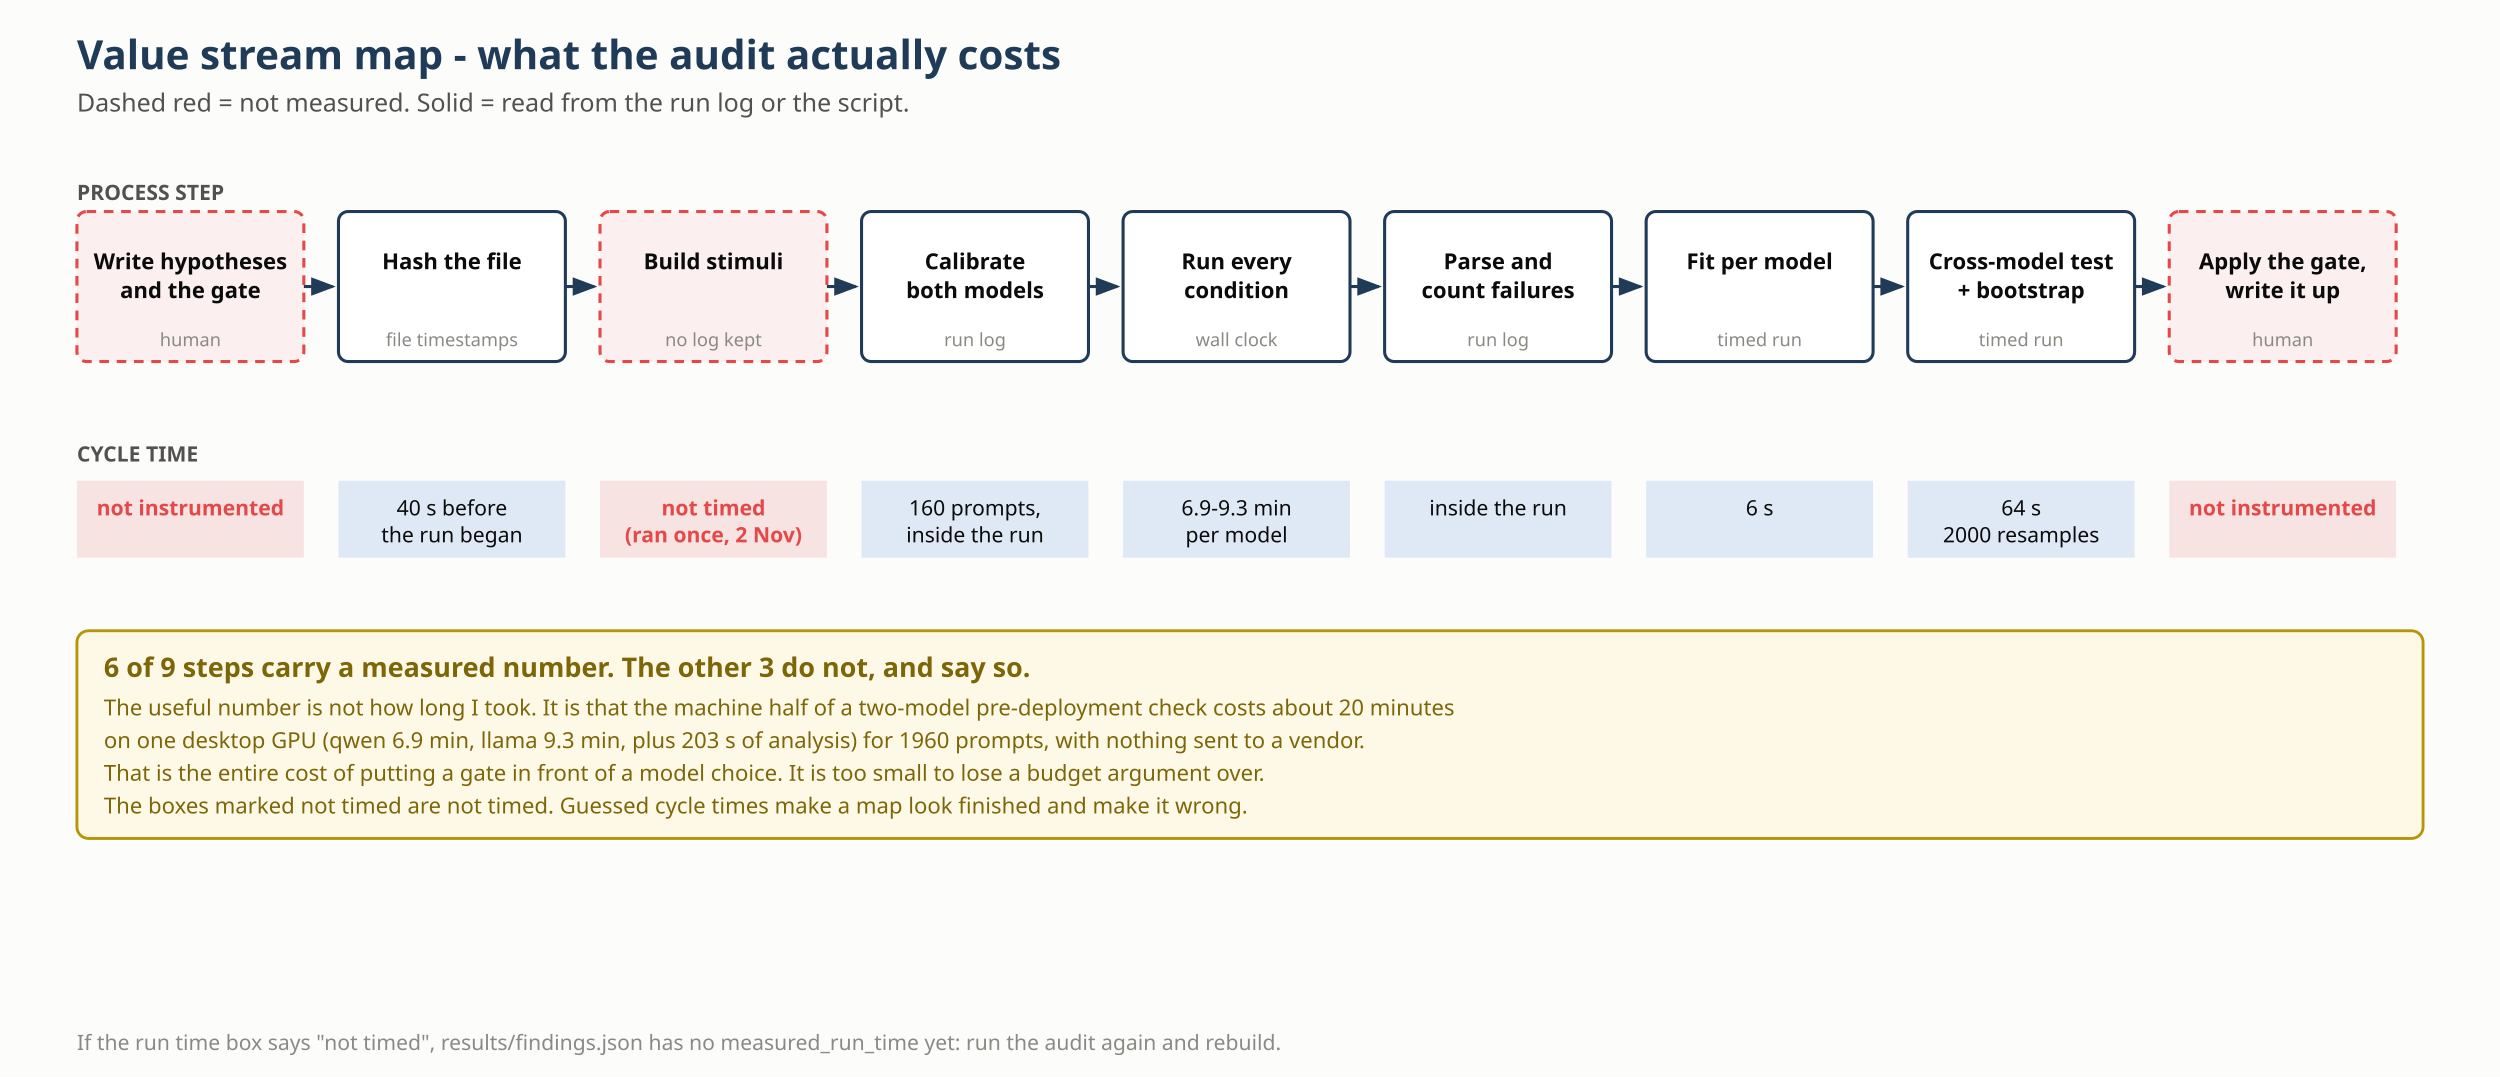
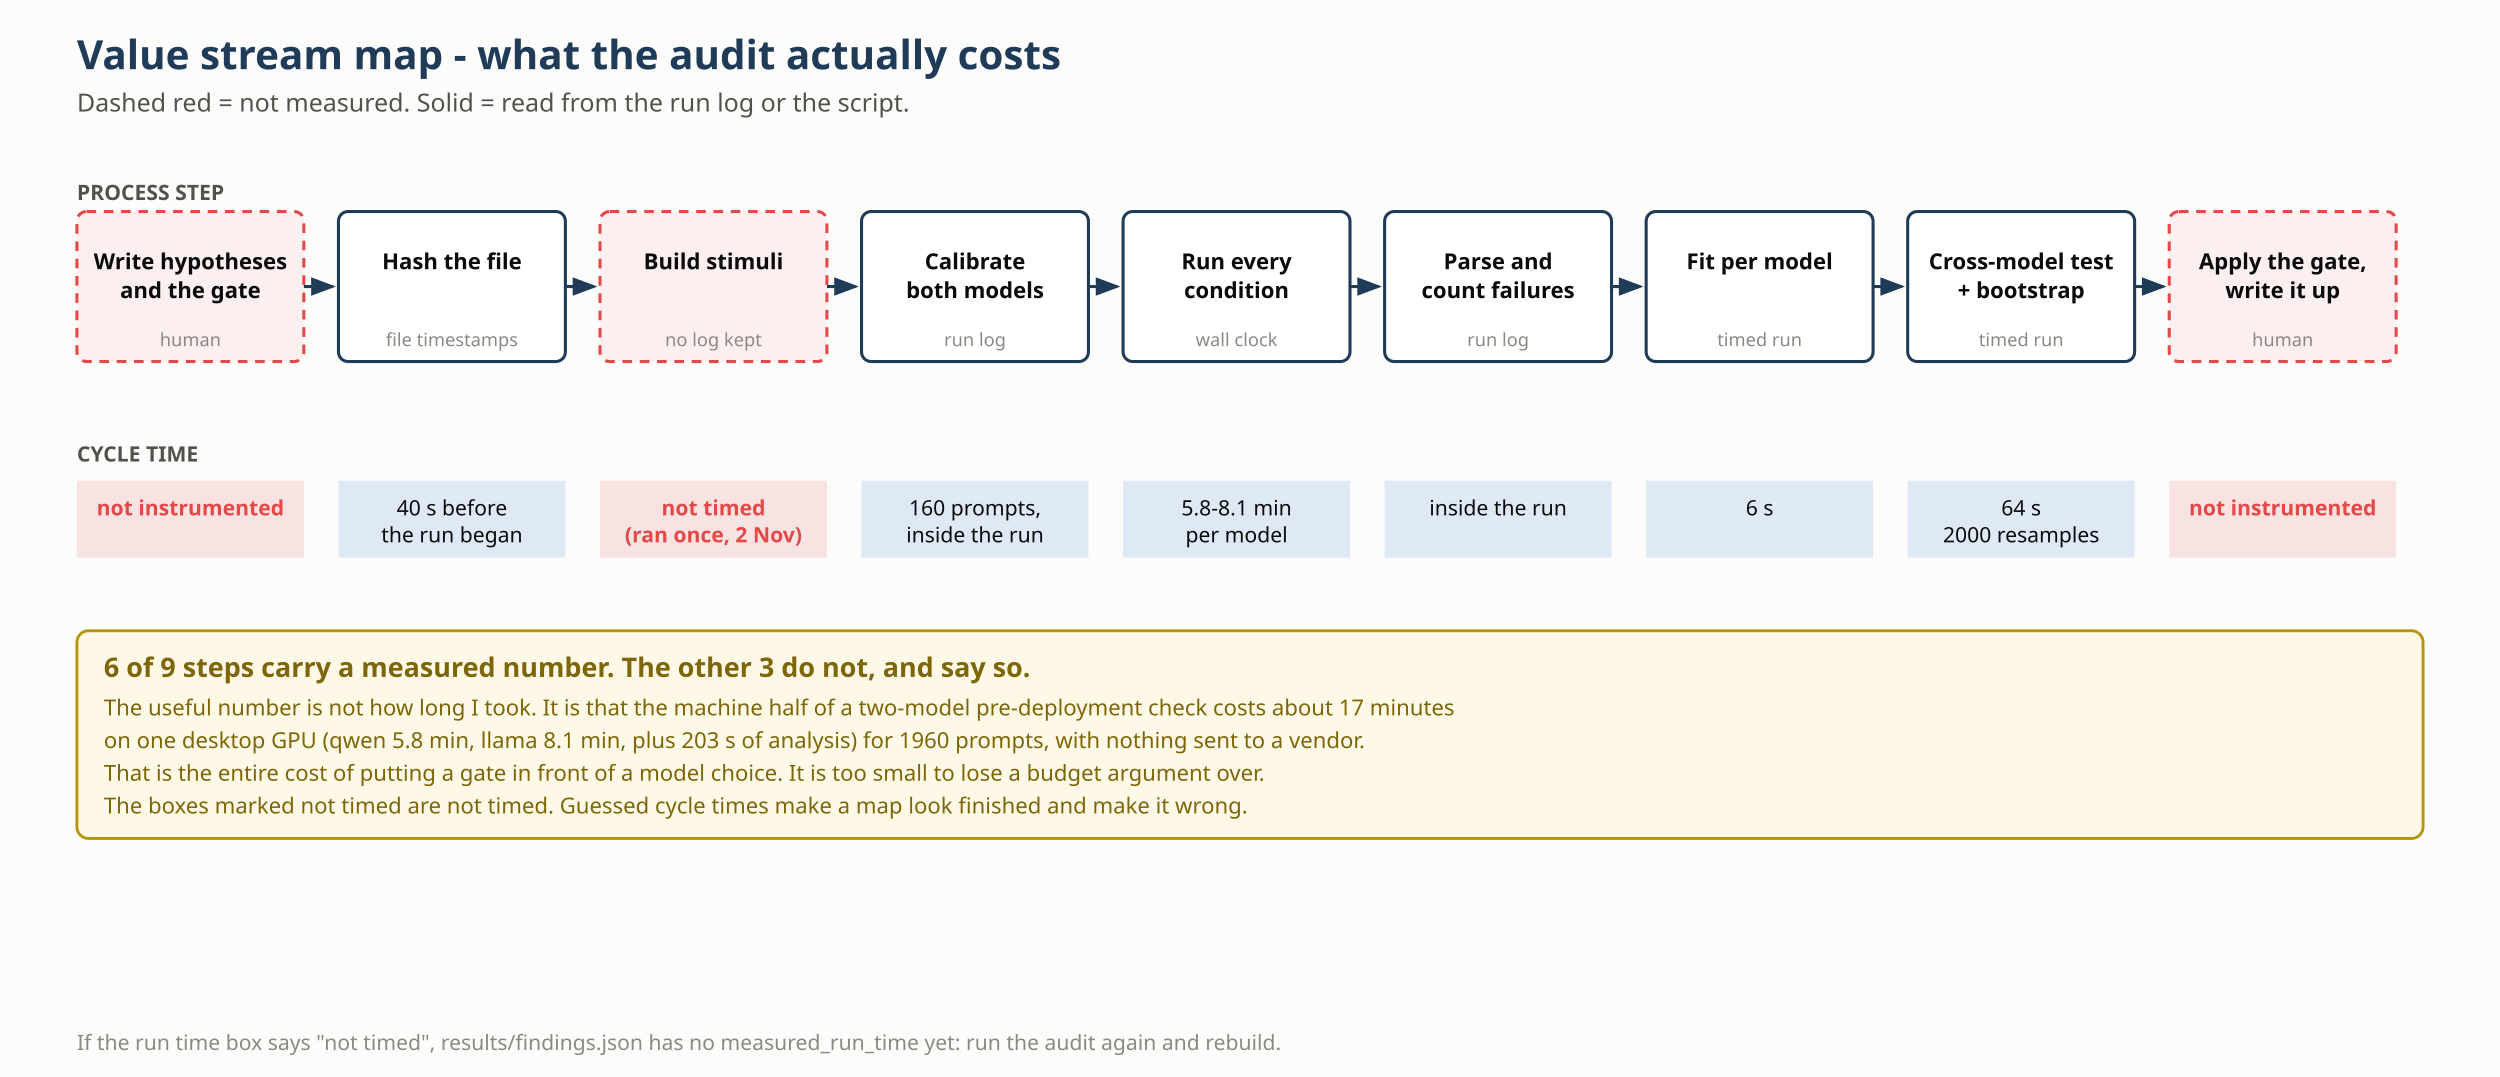
<svg xmlns="http://www.w3.org/2000/svg" width="1300" height="560" viewBox="0 0 1300 560" font-family="Calibri,Segoe UI,sans-serif">
  <rect width="1300" height="560" fill="#fcfcfb" />
  <text x="40" y="36" font-size="21" font-weight="bold" fill="#1F3B57">Value stream map - what the audit actually costs</text>
  <text x="40" y="58" font-size="13" fill="#52514e">Dashed red = not measured. Solid = read from the run log or the script.</text>
  <defs>
    <marker id="ar2" markerWidth="8" markerHeight="6" refX="7" refY="3" orient="auto">
      <polygon points="0 0, 8 3, 0 6" fill="#1F3B57" />
    </marker>
  </defs>
  <rect x="40" y="110" width="118" height="78" rx="5" fill="#FBEFEF" stroke="#e34948" stroke-width="1.6" stroke-dasharray="5 4" />
  <text x="99.0" y="140.0" font-size="11.5" fill="#0b0b0b" text-anchor="middle" font-weight="bold">Write hypotheses</text>
  <text x="99.0" y="155.0" font-size="11.5" fill="#0b0b0b" text-anchor="middle" font-weight="bold">and the gate</text>
  <text x="99.0" y="180.0" font-size="9.5" fill="#8a8984" text-anchor="middle">human</text>
  <rect x="40" y="250" width="118" height="40" fill="#e34948" opacity="0.14" />
  <text x="99.0" y="268.0" font-size="11" fill="#e34948" text-anchor="middle" font-weight="bold">not instrumented</text>
  <path d="M 158 149 L 173 149" stroke="#1F3B57" stroke-width="1.6" marker-end="url(#ar2)" />
  <rect x="176" y="110" width="118" height="78" rx="5" fill="#ffffff" stroke="#1F3B57" stroke-width="1.6" />
  <text x="235.0" y="140.0" font-size="11.5" fill="#0b0b0b" text-anchor="middle" font-weight="bold">Hash the file</text>
  <text x="235.0" y="180.0" font-size="9.5" fill="#8a8984" text-anchor="middle">file timestamps</text>
  <rect x="176" y="250" width="118" height="40" fill="#2a78d6" opacity="0.14" />
  <text x="235.0" y="268.0" font-size="11" fill="#0b0b0b" text-anchor="middle">40 s before</text>
  <text x="235.0" y="282.0" font-size="11" fill="#0b0b0b" text-anchor="middle">the run began</text>
  <path d="M 294 149 L 309 149" stroke="#1F3B57" stroke-width="1.6" marker-end="url(#ar2)" />
  <rect x="312" y="110" width="118" height="78" rx="5" fill="#FBEFEF" stroke="#e34948" stroke-width="1.6" stroke-dasharray="5 4" />
  <text x="371.0" y="140.0" font-size="11.5" fill="#0b0b0b" text-anchor="middle" font-weight="bold">Build stimuli</text>
  <text x="371.0" y="180.0" font-size="9.5" fill="#8a8984" text-anchor="middle">no log kept</text>
  <rect x="312" y="250" width="118" height="40" fill="#e34948" opacity="0.14" />
  <text x="371.0" y="268.0" font-size="11" fill="#e34948" text-anchor="middle" font-weight="bold">not timed</text>
  <text x="371.0" y="282.0" font-size="11" fill="#e34948" text-anchor="middle" font-weight="bold">(ran once, 2 Nov)</text>
  <path d="M 430 149 L 445 149" stroke="#1F3B57" stroke-width="1.6" marker-end="url(#ar2)" />
  <rect x="448" y="110" width="118" height="78" rx="5" fill="#ffffff" stroke="#1F3B57" stroke-width="1.6" />
  <text x="507.0" y="140.0" font-size="11.5" fill="#0b0b0b" text-anchor="middle" font-weight="bold">Calibrate</text>
  <text x="507.0" y="155.0" font-size="11.5" fill="#0b0b0b" text-anchor="middle" font-weight="bold">both models</text>
  <text x="507.0" y="180.0" font-size="9.5" fill="#8a8984" text-anchor="middle">run log</text>
  <rect x="448" y="250" width="118" height="40" fill="#2a78d6" opacity="0.14" />
  <text x="507.0" y="268.0" font-size="11" fill="#0b0b0b" text-anchor="middle">160 prompts,</text>
  <text x="507.0" y="282.0" font-size="11" fill="#0b0b0b" text-anchor="middle">inside the run</text>
  <path d="M 566 149 L 581 149" stroke="#1F3B57" stroke-width="1.6" marker-end="url(#ar2)" />
  <rect x="584" y="110" width="118" height="78" rx="5" fill="#ffffff" stroke="#1F3B57" stroke-width="1.6" />
  <text x="643.0" y="140.0" font-size="11.5" fill="#0b0b0b" text-anchor="middle" font-weight="bold">Run every</text>
  <text x="643.0" y="155.0" font-size="11.5" fill="#0b0b0b" text-anchor="middle" font-weight="bold">condition</text>
  <text x="643.0" y="180.0" font-size="9.5" fill="#8a8984" text-anchor="middle">wall clock</text>
  <rect x="584" y="250" width="118" height="40" fill="#2a78d6" opacity="0.14" />
-   <text x="643.0" y="268.0" font-size="11" fill="#0b0b0b" text-anchor="middle">6.9-9.3 min</text>
+   <text x="643.0" y="268.0" font-size="11" fill="#0b0b0b" text-anchor="middle">5.8-8.1 min</text>
  <text x="643.0" y="282.0" font-size="11" fill="#0b0b0b" text-anchor="middle">per model</text>
  <path d="M 702 149 L 717 149" stroke="#1F3B57" stroke-width="1.6" marker-end="url(#ar2)" />
  <rect x="720" y="110" width="118" height="78" rx="5" fill="#ffffff" stroke="#1F3B57" stroke-width="1.6" />
  <text x="779.0" y="140.0" font-size="11.5" fill="#0b0b0b" text-anchor="middle" font-weight="bold">Parse and</text>
  <text x="779.0" y="155.0" font-size="11.5" fill="#0b0b0b" text-anchor="middle" font-weight="bold">count failures</text>
  <text x="779.0" y="180.0" font-size="9.5" fill="#8a8984" text-anchor="middle">run log</text>
  <rect x="720" y="250" width="118" height="40" fill="#2a78d6" opacity="0.14" />
  <text x="779.0" y="268.0" font-size="11" fill="#0b0b0b" text-anchor="middle">inside the run</text>
  <path d="M 838 149 L 853 149" stroke="#1F3B57" stroke-width="1.6" marker-end="url(#ar2)" />
  <rect x="856" y="110" width="118" height="78" rx="5" fill="#ffffff" stroke="#1F3B57" stroke-width="1.6" />
  <text x="915.0" y="140.0" font-size="11.5" fill="#0b0b0b" text-anchor="middle" font-weight="bold">Fit per model</text>
  <text x="915.0" y="180.0" font-size="9.5" fill="#8a8984" text-anchor="middle">timed run</text>
  <rect x="856" y="250" width="118" height="40" fill="#2a78d6" opacity="0.14" />
  <text x="915.0" y="268.0" font-size="11" fill="#0b0b0b" text-anchor="middle">6 s</text>
  <path d="M 974 149 L 989 149" stroke="#1F3B57" stroke-width="1.6" marker-end="url(#ar2)" />
  <rect x="992" y="110" width="118" height="78" rx="5" fill="#ffffff" stroke="#1F3B57" stroke-width="1.6" />
  <text x="1051.0" y="140.0" font-size="11.5" fill="#0b0b0b" text-anchor="middle" font-weight="bold">Cross-model test</text>
  <text x="1051.0" y="155.0" font-size="11.5" fill="#0b0b0b" text-anchor="middle" font-weight="bold">+ bootstrap</text>
  <text x="1051.0" y="180.0" font-size="9.5" fill="#8a8984" text-anchor="middle">timed run</text>
  <rect x="992" y="250" width="118" height="40" fill="#2a78d6" opacity="0.14" />
  <text x="1051.0" y="268.0" font-size="11" fill="#0b0b0b" text-anchor="middle">64 s</text>
  <text x="1051.0" y="282.0" font-size="11" fill="#0b0b0b" text-anchor="middle">2000 resamples</text>
  <path d="M 1110 149 L 1125 149" stroke="#1F3B57" stroke-width="1.6" marker-end="url(#ar2)" />
  <rect x="1128" y="110" width="118" height="78" rx="5" fill="#FBEFEF" stroke="#e34948" stroke-width="1.6" stroke-dasharray="5 4" />
  <text x="1187.0" y="140.0" font-size="11.5" fill="#0b0b0b" text-anchor="middle" font-weight="bold">Apply the gate,</text>
  <text x="1187.0" y="155.0" font-size="11.5" fill="#0b0b0b" text-anchor="middle" font-weight="bold">write it up</text>
  <text x="1187.0" y="180.0" font-size="9.5" fill="#8a8984" text-anchor="middle">human</text>
  <rect x="1128" y="250" width="118" height="40" fill="#e34948" opacity="0.14" />
  <text x="1187.0" y="268.0" font-size="11" fill="#e34948" text-anchor="middle" font-weight="bold">not instrumented</text>
  <text x="40.0" y="240.0" font-size="11" fill="#52514e" text-anchor="start" font-weight="bold">CYCLE TIME</text>
  <text x="40.0" y="104.0" font-size="11" fill="#52514e" text-anchor="start" font-weight="bold">PROCESS STEP</text>
  <rect x="40" y="328" width="1220" height="108" rx="6" fill="#FEF9E7" stroke="#B7950B" stroke-width="1.5" />
  <text x="54.0" y="352.0" font-size="14" fill="#7D6608" text-anchor="start" font-weight="bold">6 of 9 steps carry a measured number. The other 3 do not, and say so.</text>
-   <text x="54.0" y="372.0" font-size="11.5" fill="#7D6608" text-anchor="start">The useful number is not how long I took. It is that the machine half of a two-model pre-deployment check costs about 20 minutes</text>
-   <text x="54.0" y="389.0" font-size="11.5" fill="#7D6608" text-anchor="start">on one desktop GPU (qwen 6.9 min, llama 9.3 min, plus 203 s of analysis) for 1960 prompts, with nothing sent to a vendor.</text>
+   <text x="54.0" y="372.0" font-size="11.5" fill="#7D6608" text-anchor="start">The useful number is not how long I took. It is that the machine half of a two-model pre-deployment check costs about 17 minutes</text>
+   <text x="54.0" y="389.0" font-size="11.5" fill="#7D6608" text-anchor="start">on one desktop GPU (qwen 5.8 min, llama 8.1 min, plus 203 s of analysis) for 1960 prompts, with nothing sent to a vendor.</text>
  <text x="54.0" y="406.0" font-size="11.5" fill="#7D6608" text-anchor="start">That is the entire cost of putting a gate in front of a model choice. It is too small to lose a budget argument over.</text>
  <text x="54.0" y="423.0" font-size="11.5" fill="#7D6608" text-anchor="start">The boxes marked not timed are not timed. Guessed cycle times make a map look finished and make it wrong.</text>
  <text x="40" y="546" font-size="11" fill="#8a8984">If the run time box says "not timed", results/findings.json has no measured_run_time yet: run the audit again and rebuild.</text>
</svg>
